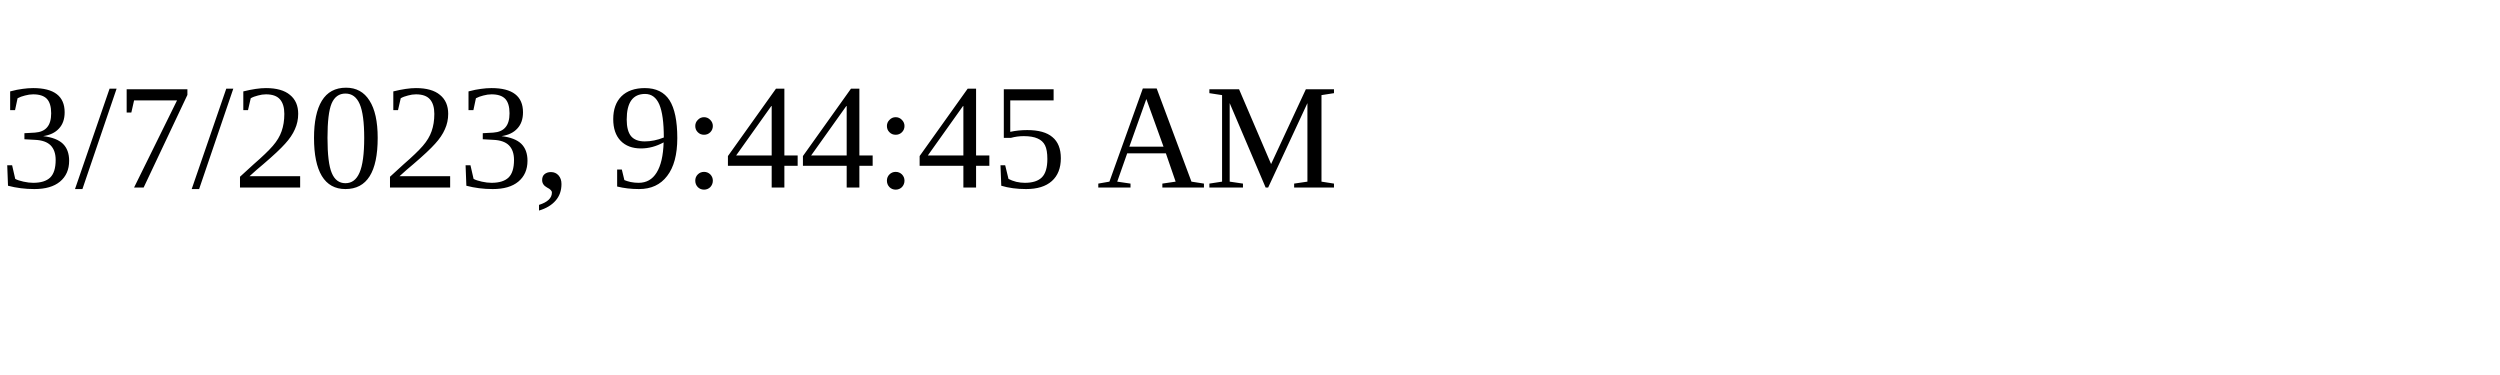
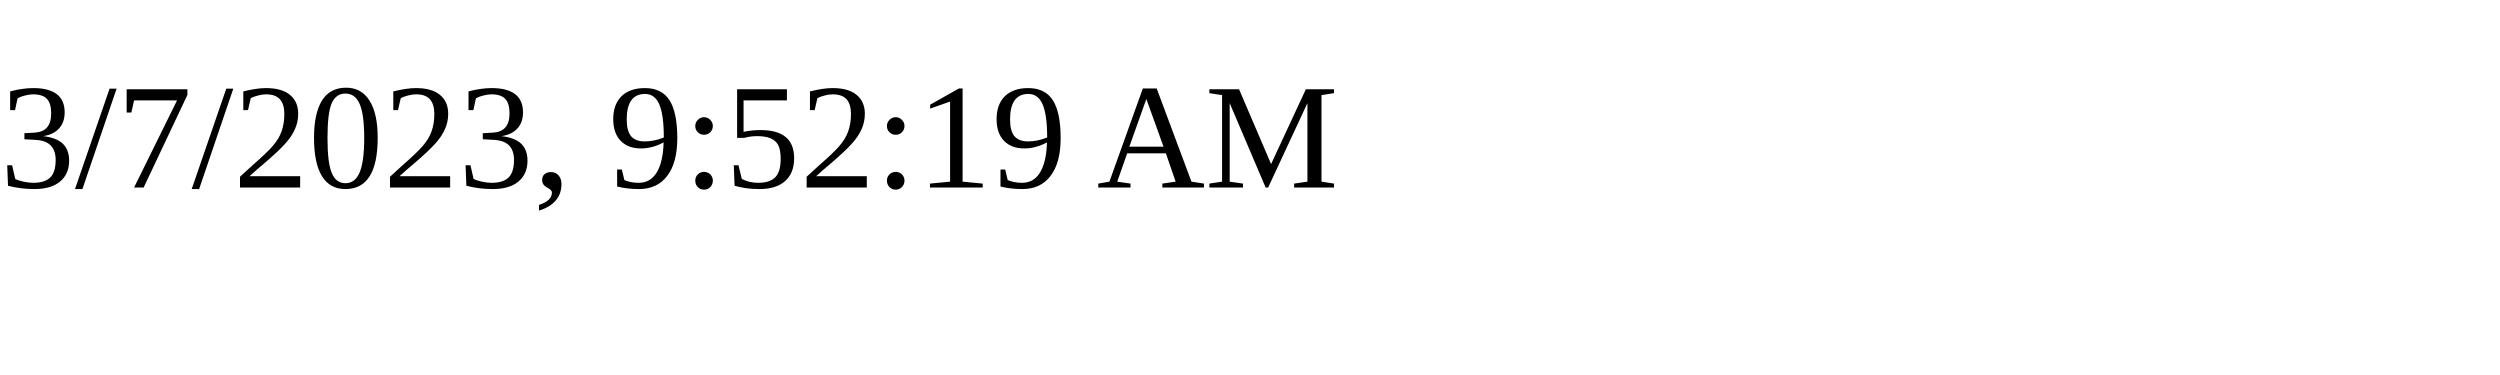
<svg xmlns="http://www.w3.org/2000/svg" height="30" width="200">
-   <text x="0" y="15">3/7/2023, 9:44:45 AM</text>
+   <text x="0" y="15">3/7/2023, 9:52:19 AM</text>
</svg>
